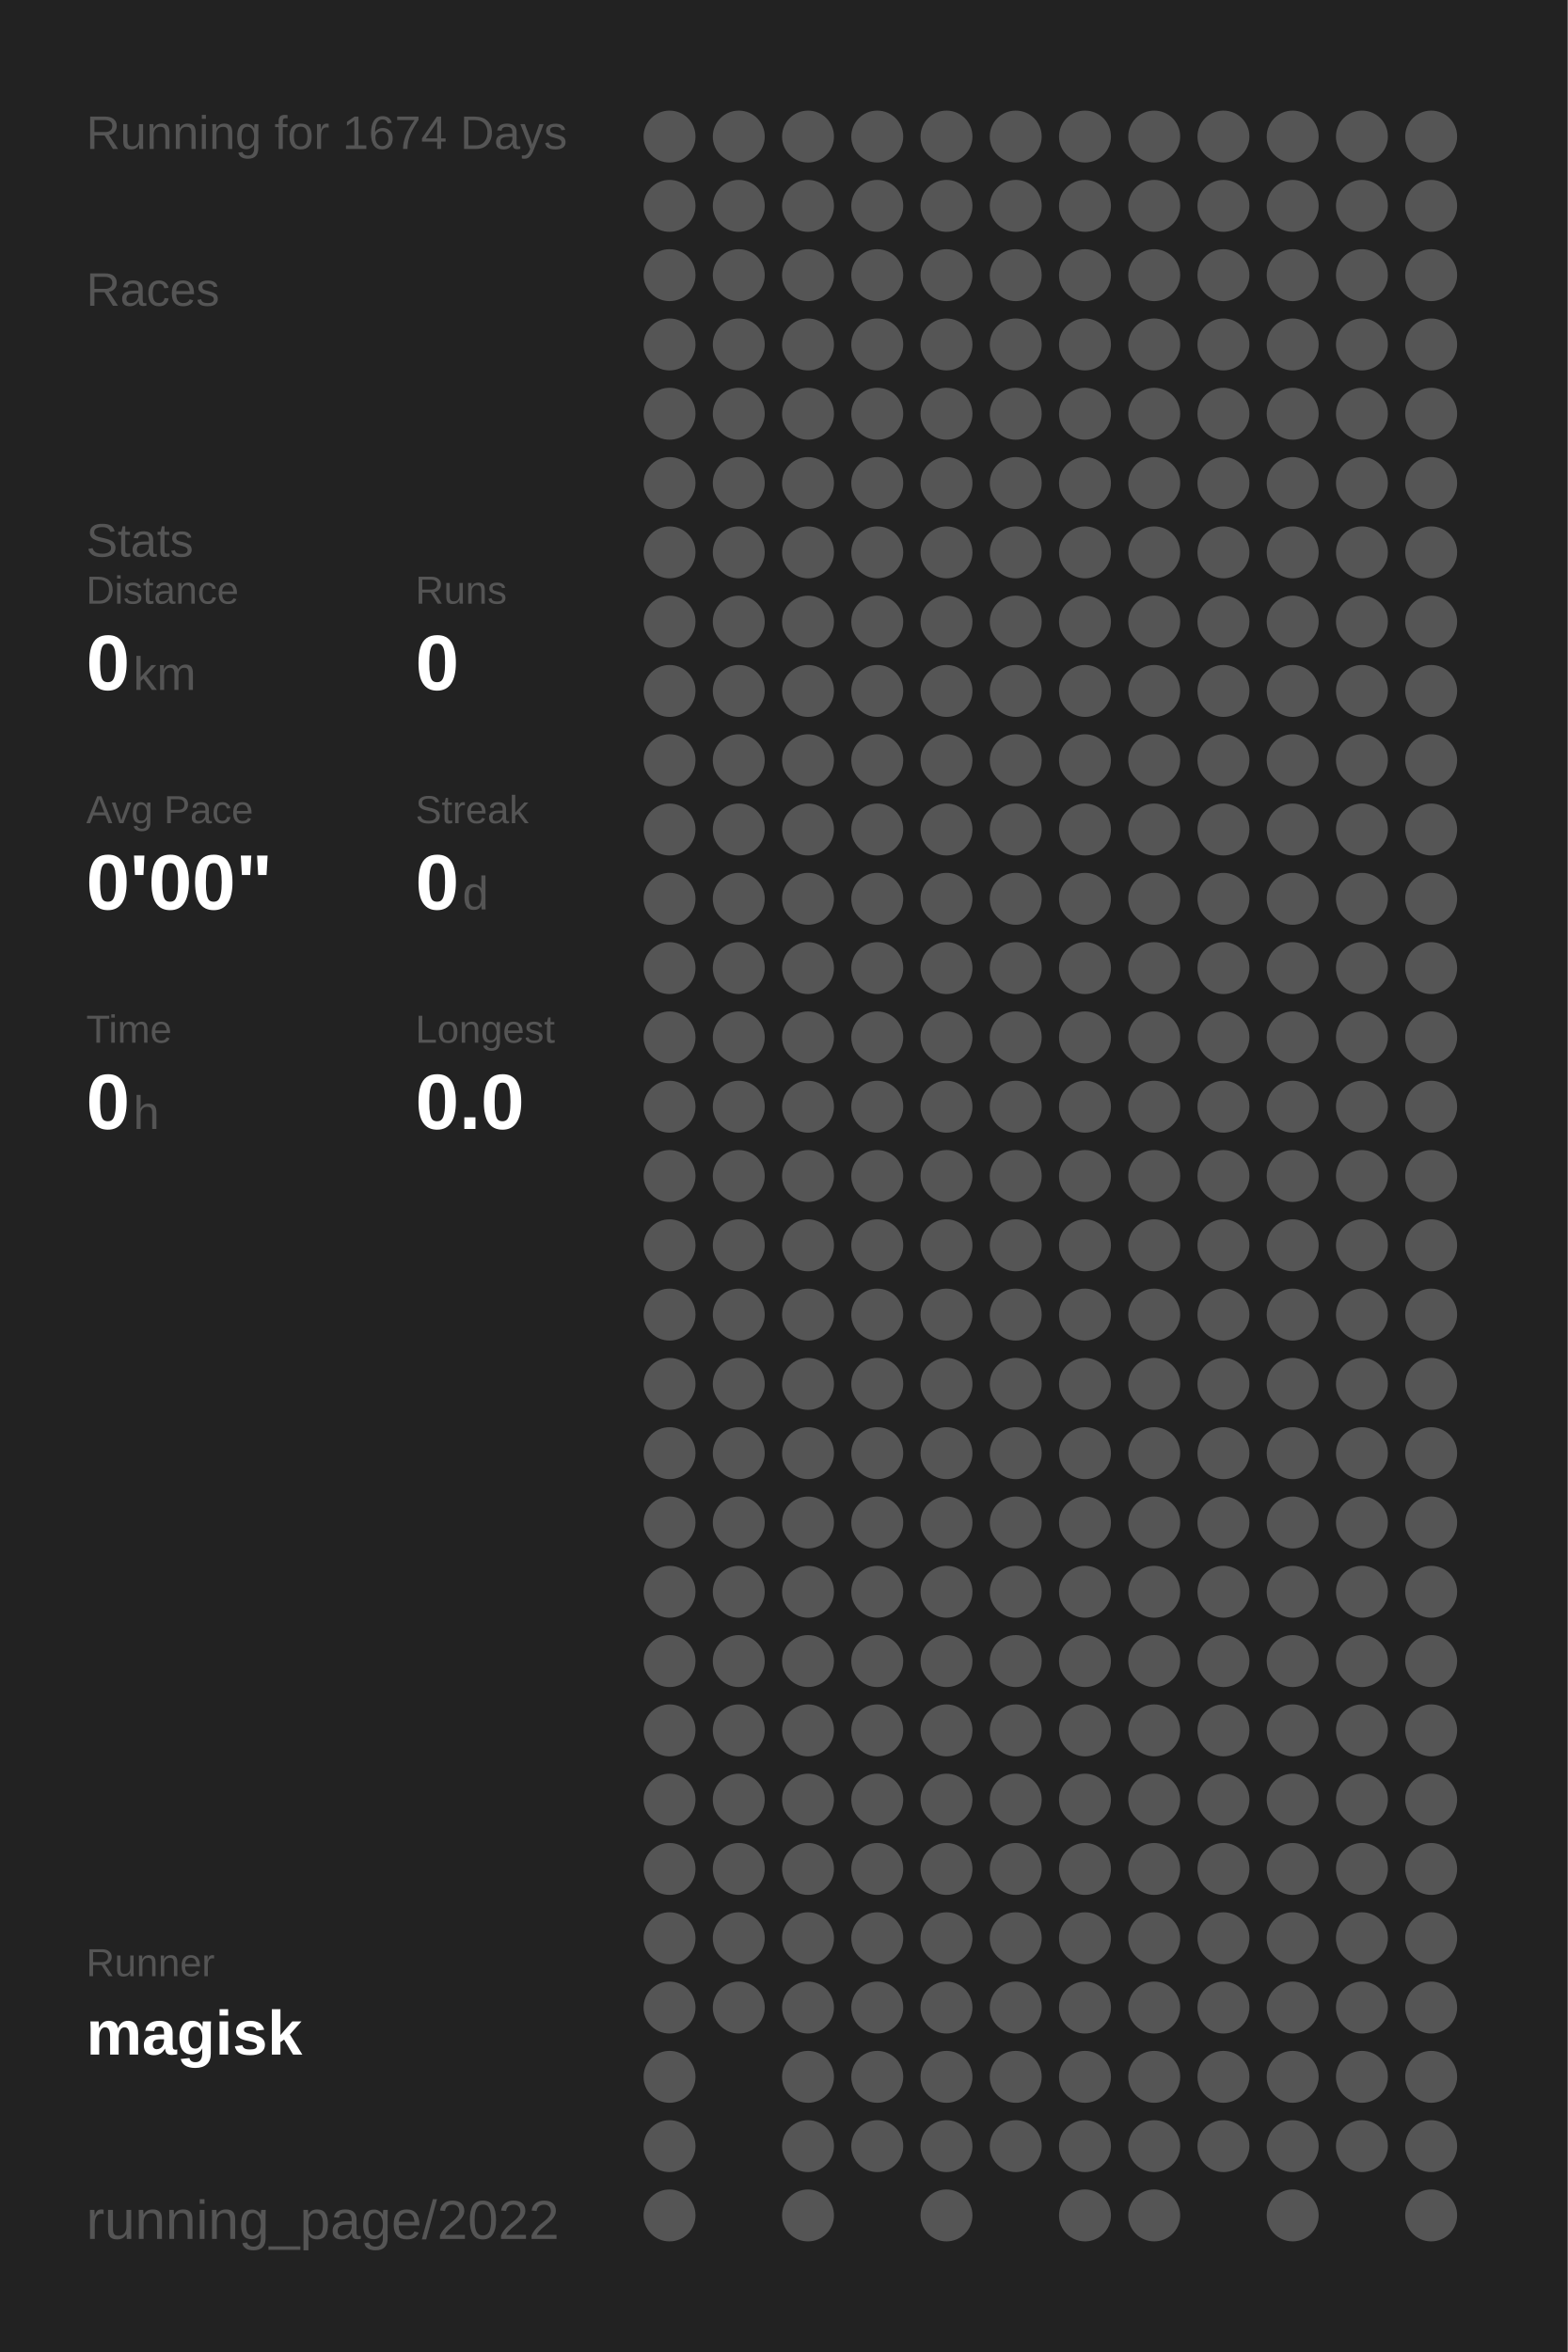
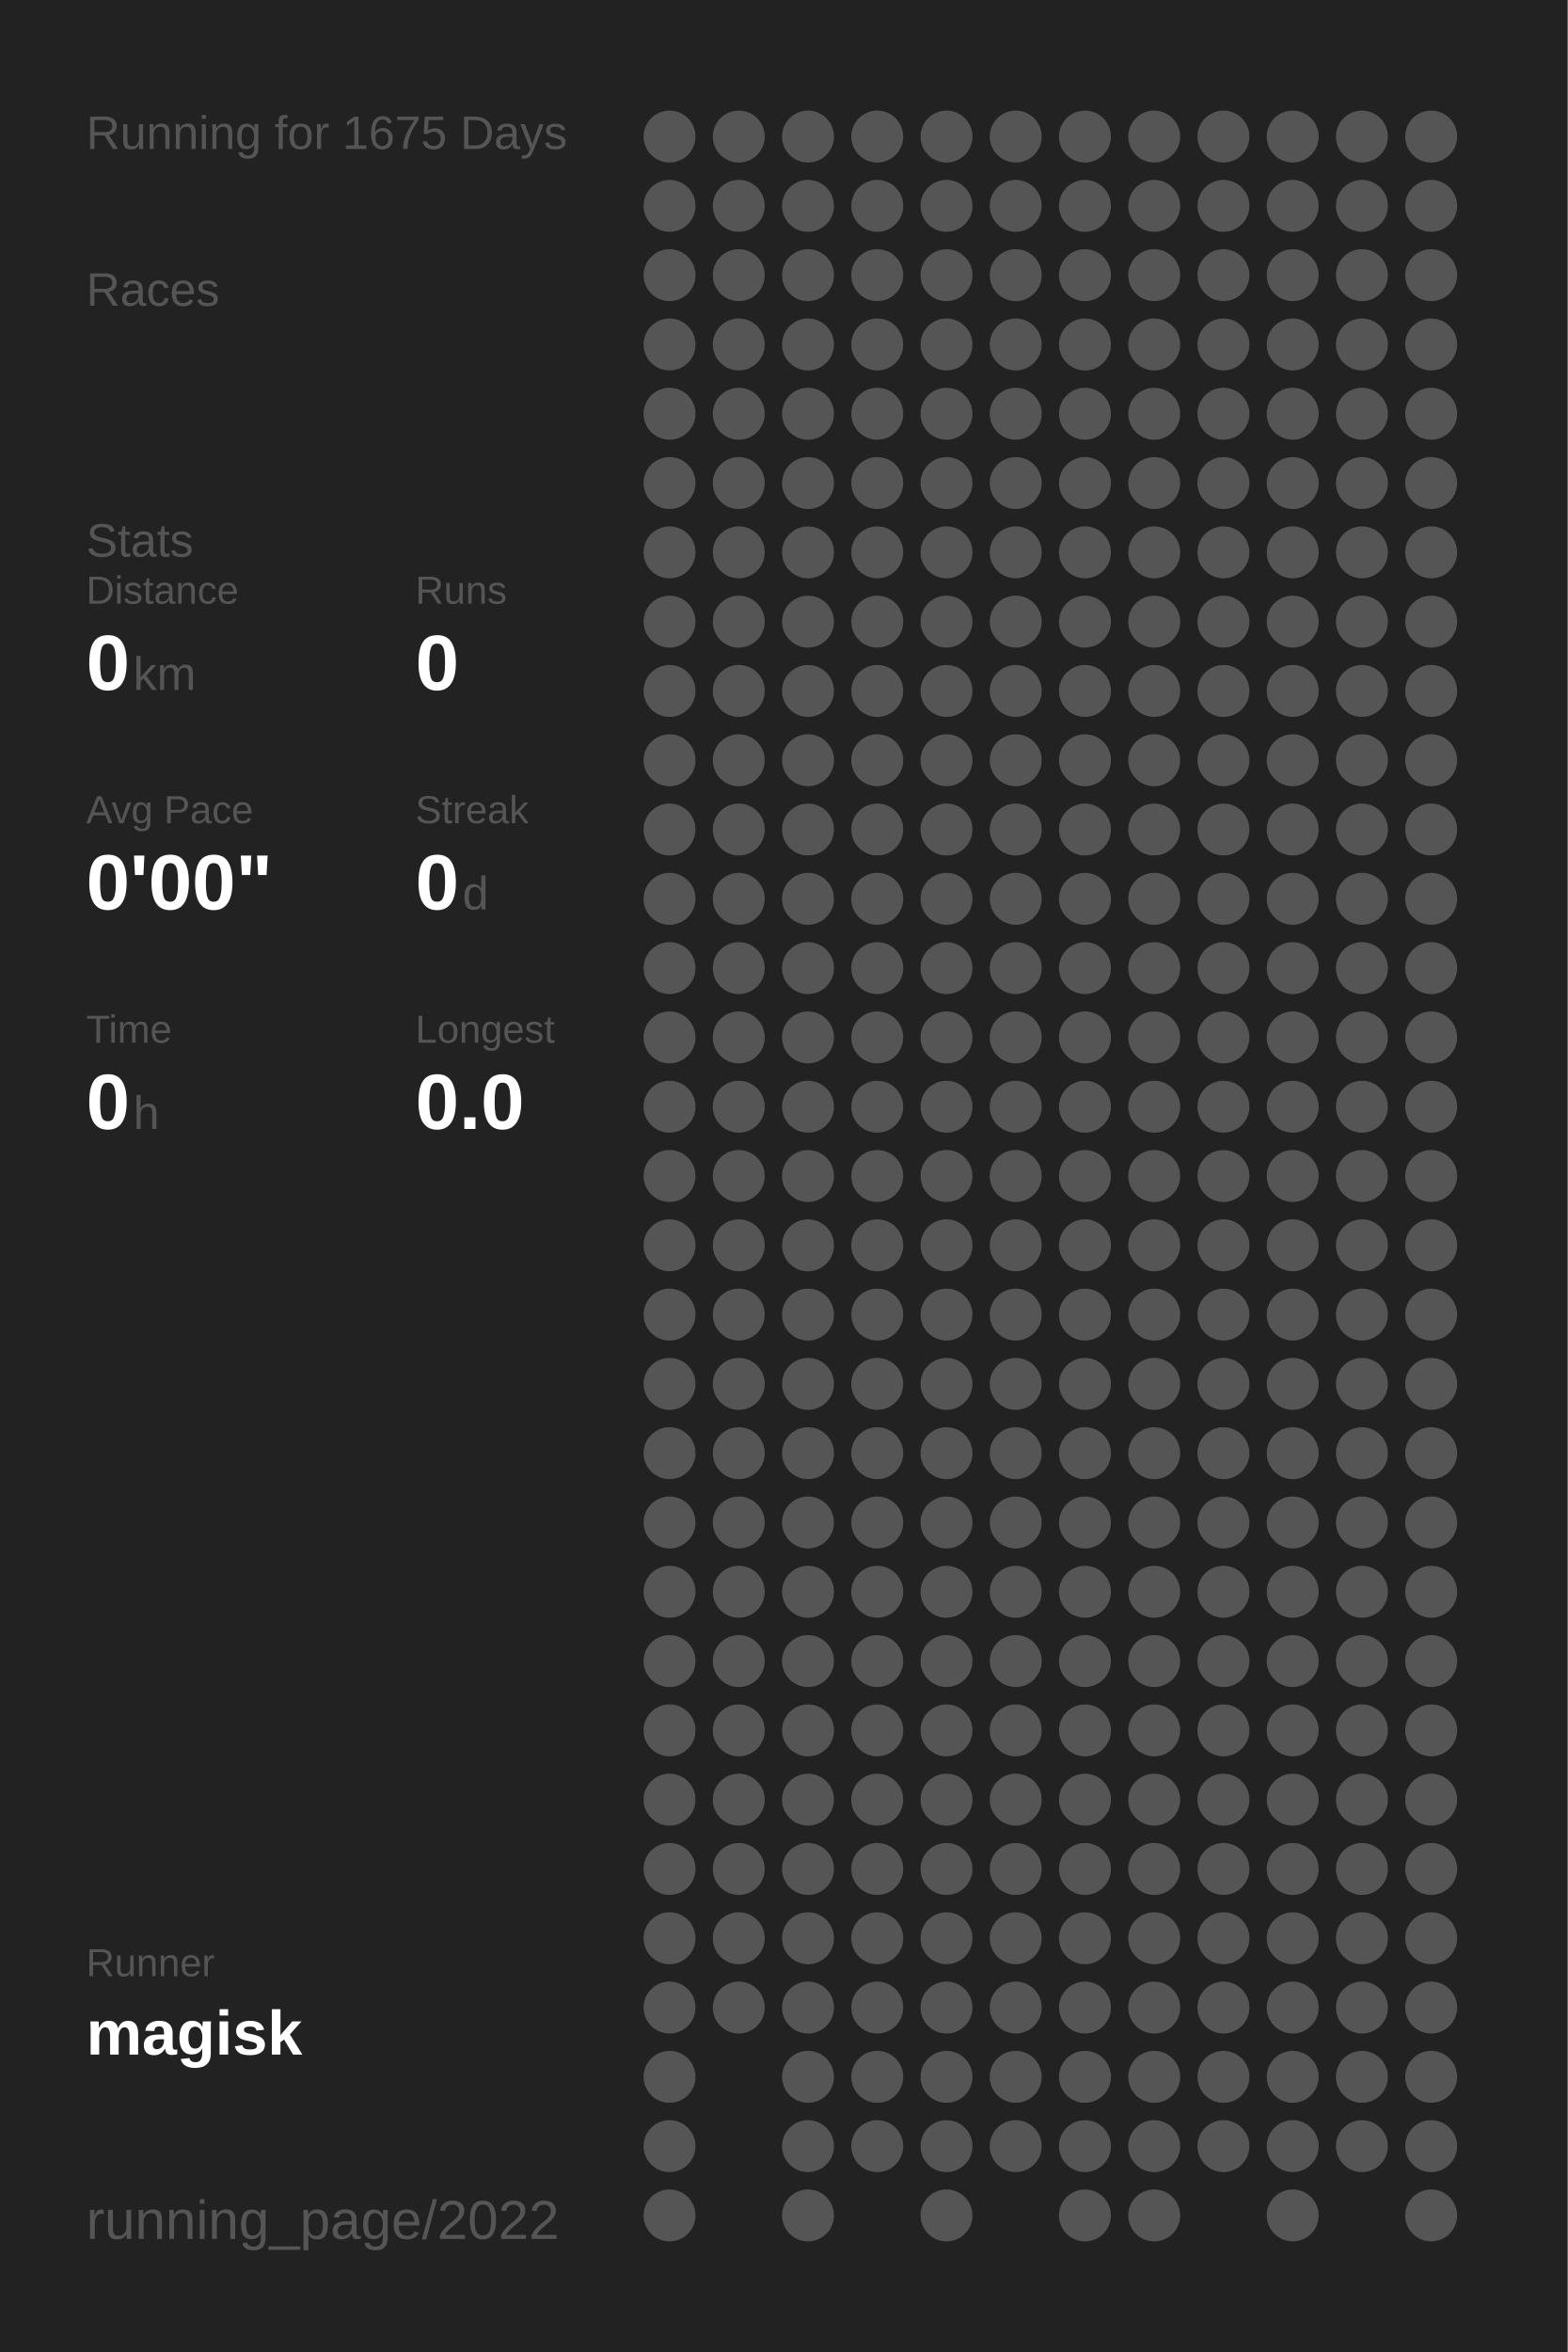
<svg xmlns="http://www.w3.org/2000/svg" baseProfile="full" height="300mm" version="1.1" viewBox="0,0,200,300" width="200mm">
  <defs />
  <rect fill="#222222" height="300" width="200" x="0" y="0" />
-   <text fill="#555555" style="font-size:6px; font-family:Arial;" x="11" y="19">Running for 1674 Days</text>
+   <text fill="#555555" style="font-size:6px; font-family:Arial;" x="11" y="19">Running for 1675 Days</text>
  <text fill="#555555" style="font-size:6px; font-family:Arial;" x="11" y="39">Races</text>
  <text fill="#555555" style="font-size:6px; font-family:Arial;" x="11" y="71">Stats</text>
  <text fill="#555555" style="font-size:5px; font-family:Arial;" x="11" y="77">Distance</text>
  <text fill="#FFFFFF" style="font-size:10px; font-family:Arial; font-weight:bold;" x="11" y="88">0</text>
  <text fill="#555555" style="font-size:6px; font-family:Arial;" x="17" y="88">km</text>
  <text fill="#555555" style="font-size:5px; font-family:Arial;" x="53" y="77">Runs</text>
  <text fill="#FFFFFF" style="font-size:10px; font-family:Arial; font-weight:bold;" x="53" y="88">0</text>
  <text fill="#555555" style="font-size:5px; font-family:Arial;" x="11" y="105">Avg Pace</text>
  <text fill="#FFFFFF" style="font-size:10px; font-family:Arial; font-weight:bold;" x="11" y="116">0'00"</text>
  <text fill="#555555" style="font-size:5px; font-family:Arial;" x="53" y="105">Streak</text>
  <text fill="#FFFFFF" style="font-size:10px; font-family:Arial; font-weight:bold;" x="53" y="116">0</text>
  <text fill="#555555" style="font-size:6px; font-family:Arial;" x="59" y="116">d</text>
  <text fill="#555555" style="font-size:5px; font-family:Arial;" x="11" y="133">Time</text>
  <text fill="#FFFFFF" style="font-size:10px; font-family:Arial; font-weight:bold;" x="11" y="144">0</text>
  <text fill="#555555" style="font-size:6px; font-family:Arial;" x="17" y="144">h</text>
  <text fill="#555555" style="font-size:5px; font-family:Arial;" x="53" y="133">Longest</text>
  <text fill="#FFFFFF" style="font-size:10px; font-family:Arial; font-weight:bold;" x="53" y="144">0.0</text>
  <text fill="#555555" style="font-size:5px; font-family:Arial;" x="11" y="252.065">Runner</text>
  <text fill="#FFFFFF" style="font-size:8px; font-family:Arial; font-weight:bold;" x="11" y="262.065">magisk</text>
  <text fill="#555555" style="font-size:7px; font-family:Arial;" x="11" y="285.581">running_page/2022</text>
  <circle cx="85.417" cy="17.419" fill="#555555" r="3.312" />
  <circle cx="85.417" cy="26.258" fill="#555555" r="3.312" />
  <circle cx="85.417" cy="35.097" fill="#555555" r="3.312" />
  <circle cx="85.417" cy="43.935" fill="#555555" r="3.312" />
  <circle cx="85.417" cy="52.774" fill="#555555" r="3.312" />
  <circle cx="85.417" cy="61.613" fill="#555555" r="3.312" />
  <circle cx="85.417" cy="70.452" fill="#555555" r="3.312" />
  <circle cx="85.417" cy="79.29" fill="#555555" r="3.312" />
  <circle cx="85.417" cy="88.129" fill="#555555" r="3.312" />
  <circle cx="85.417" cy="96.968" fill="#555555" r="3.312" />
  <circle cx="85.417" cy="105.806" fill="#555555" r="3.312" />
  <circle cx="85.417" cy="114.645" fill="#555555" r="3.312" />
  <circle cx="85.417" cy="123.484" fill="#555555" r="3.312" />
  <circle cx="85.417" cy="132.323" fill="#555555" r="3.312" />
  <circle cx="85.417" cy="141.161" fill="#555555" r="3.312" />
  <circle cx="85.417" cy="150" fill="#555555" r="3.312" />
  <circle cx="85.417" cy="158.839" fill="#555555" r="3.312" />
  <circle cx="85.417" cy="167.677" fill="#555555" r="3.312" />
  <circle cx="85.417" cy="176.516" fill="#555555" r="3.312" />
  <circle cx="85.417" cy="185.355" fill="#555555" r="3.312" />
  <circle cx="85.417" cy="194.194" fill="#555555" r="3.312" />
  <circle cx="85.417" cy="203.032" fill="#555555" r="3.312" />
  <circle cx="85.417" cy="211.871" fill="#555555" r="3.312" />
  <circle cx="85.417" cy="220.71" fill="#555555" r="3.312" />
  <circle cx="85.417" cy="229.548" fill="#555555" r="3.312" />
  <circle cx="85.417" cy="238.387" fill="#555555" r="3.312" />
  <circle cx="85.417" cy="247.226" fill="#555555" r="3.312" />
  <circle cx="85.417" cy="256.065" fill="#555555" r="3.312" />
  <circle cx="85.417" cy="264.903" fill="#555555" r="3.312" />
  <circle cx="85.417" cy="273.742" fill="#555555" r="3.312" />
  <circle cx="85.417" cy="282.581" fill="#555555" r="3.312" />
  <circle cx="94.25" cy="17.419" fill="#555555" r="3.312" />
  <circle cx="94.25" cy="26.258" fill="#555555" r="3.312" />
  <circle cx="94.25" cy="35.097" fill="#555555" r="3.312" />
  <circle cx="94.25" cy="43.935" fill="#555555" r="3.312" />
  <circle cx="94.25" cy="52.774" fill="#555555" r="3.312" />
  <circle cx="94.25" cy="61.613" fill="#555555" r="3.312" />
  <circle cx="94.25" cy="70.452" fill="#555555" r="3.312" />
  <circle cx="94.25" cy="79.29" fill="#555555" r="3.312" />
  <circle cx="94.25" cy="88.129" fill="#555555" r="3.312" />
  <circle cx="94.25" cy="96.968" fill="#555555" r="3.312" />
  <circle cx="94.25" cy="105.806" fill="#555555" r="3.312" />
  <circle cx="94.25" cy="114.645" fill="#555555" r="3.312" />
  <circle cx="94.25" cy="123.484" fill="#555555" r="3.312" />
  <circle cx="94.25" cy="132.323" fill="#555555" r="3.312" />
  <circle cx="94.25" cy="141.161" fill="#555555" r="3.312" />
  <circle cx="94.25" cy="150" fill="#555555" r="3.312" />
  <circle cx="94.25" cy="158.839" fill="#555555" r="3.312" />
  <circle cx="94.25" cy="167.677" fill="#555555" r="3.312" />
  <circle cx="94.25" cy="176.516" fill="#555555" r="3.312" />
  <circle cx="94.25" cy="185.355" fill="#555555" r="3.312" />
  <circle cx="94.25" cy="194.194" fill="#555555" r="3.312" />
  <circle cx="94.25" cy="203.032" fill="#555555" r="3.312" />
  <circle cx="94.25" cy="211.871" fill="#555555" r="3.312" />
  <circle cx="94.25" cy="220.71" fill="#555555" r="3.312" />
  <circle cx="94.25" cy="229.548" fill="#555555" r="3.312" />
  <circle cx="94.25" cy="238.387" fill="#555555" r="3.312" />
  <circle cx="94.25" cy="247.226" fill="#555555" r="3.312" />
  <circle cx="94.25" cy="256.065" fill="#555555" r="3.312" />
  <circle cx="103.083" cy="17.419" fill="#555555" r="3.312" />
  <circle cx="103.083" cy="26.258" fill="#555555" r="3.312" />
  <circle cx="103.083" cy="35.097" fill="#555555" r="3.312" />
  <circle cx="103.083" cy="43.935" fill="#555555" r="3.312" />
  <circle cx="103.083" cy="52.774" fill="#555555" r="3.312" />
  <circle cx="103.083" cy="61.613" fill="#555555" r="3.312" />
  <circle cx="103.083" cy="70.452" fill="#555555" r="3.312" />
  <circle cx="103.083" cy="79.29" fill="#555555" r="3.312" />
  <circle cx="103.083" cy="88.129" fill="#555555" r="3.312" />
  <circle cx="103.083" cy="96.968" fill="#555555" r="3.312" />
  <circle cx="103.083" cy="105.806" fill="#555555" r="3.312" />
  <circle cx="103.083" cy="114.645" fill="#555555" r="3.312" />
  <circle cx="103.083" cy="123.484" fill="#555555" r="3.312" />
  <circle cx="103.083" cy="132.323" fill="#555555" r="3.312" />
  <circle cx="103.083" cy="141.161" fill="#555555" r="3.312" />
  <circle cx="103.083" cy="150" fill="#555555" r="3.312" />
  <circle cx="103.083" cy="158.839" fill="#555555" r="3.312" />
  <circle cx="103.083" cy="167.677" fill="#555555" r="3.312" />
  <circle cx="103.083" cy="176.516" fill="#555555" r="3.312" />
  <circle cx="103.083" cy="185.355" fill="#555555" r="3.312" />
  <circle cx="103.083" cy="194.194" fill="#555555" r="3.312" />
  <circle cx="103.083" cy="203.032" fill="#555555" r="3.312" />
  <circle cx="103.083" cy="211.871" fill="#555555" r="3.312" />
  <circle cx="103.083" cy="220.71" fill="#555555" r="3.312" />
  <circle cx="103.083" cy="229.548" fill="#555555" r="3.312" />
  <circle cx="103.083" cy="238.387" fill="#555555" r="3.312" />
  <circle cx="103.083" cy="247.226" fill="#555555" r="3.312" />
  <circle cx="103.083" cy="256.065" fill="#555555" r="3.312" />
  <circle cx="103.083" cy="264.903" fill="#555555" r="3.312" />
  <circle cx="103.083" cy="273.742" fill="#555555" r="3.312" />
  <circle cx="103.083" cy="282.581" fill="#555555" r="3.312" />
  <circle cx="111.917" cy="17.419" fill="#555555" r="3.312" />
  <circle cx="111.917" cy="26.258" fill="#555555" r="3.312" />
  <circle cx="111.917" cy="35.097" fill="#555555" r="3.312" />
  <circle cx="111.917" cy="43.935" fill="#555555" r="3.312" />
  <circle cx="111.917" cy="52.774" fill="#555555" r="3.312" />
  <circle cx="111.917" cy="61.613" fill="#555555" r="3.312" />
  <circle cx="111.917" cy="70.452" fill="#555555" r="3.312" />
  <circle cx="111.917" cy="79.29" fill="#555555" r="3.312" />
  <circle cx="111.917" cy="88.129" fill="#555555" r="3.312" />
  <circle cx="111.917" cy="96.968" fill="#555555" r="3.312" />
  <circle cx="111.917" cy="105.806" fill="#555555" r="3.312" />
  <circle cx="111.917" cy="114.645" fill="#555555" r="3.312" />
  <circle cx="111.917" cy="123.484" fill="#555555" r="3.312" />
  <circle cx="111.917" cy="132.323" fill="#555555" r="3.312" />
  <circle cx="111.917" cy="141.161" fill="#555555" r="3.312" />
  <circle cx="111.917" cy="150" fill="#555555" r="3.312" />
  <circle cx="111.917" cy="158.839" fill="#555555" r="3.312" />
  <circle cx="111.917" cy="167.677" fill="#555555" r="3.312" />
  <circle cx="111.917" cy="176.516" fill="#555555" r="3.312" />
  <circle cx="111.917" cy="185.355" fill="#555555" r="3.312" />
  <circle cx="111.917" cy="194.194" fill="#555555" r="3.312" />
  <circle cx="111.917" cy="203.032" fill="#555555" r="3.312" />
  <circle cx="111.917" cy="211.871" fill="#555555" r="3.312" />
  <circle cx="111.917" cy="220.71" fill="#555555" r="3.312" />
  <circle cx="111.917" cy="229.548" fill="#555555" r="3.312" />
  <circle cx="111.917" cy="238.387" fill="#555555" r="3.312" />
  <circle cx="111.917" cy="247.226" fill="#555555" r="3.312" />
  <circle cx="111.917" cy="256.065" fill="#555555" r="3.312" />
  <circle cx="111.917" cy="264.903" fill="#555555" r="3.312" />
  <circle cx="111.917" cy="273.742" fill="#555555" r="3.312" />
  <circle cx="120.75" cy="17.419" fill="#555555" r="3.312" />
  <circle cx="120.75" cy="26.258" fill="#555555" r="3.312" />
  <circle cx="120.75" cy="35.097" fill="#555555" r="3.312" />
  <circle cx="120.75" cy="43.935" fill="#555555" r="3.312" />
  <circle cx="120.75" cy="52.774" fill="#555555" r="3.312" />
  <circle cx="120.75" cy="61.613" fill="#555555" r="3.312" />
  <circle cx="120.75" cy="70.452" fill="#555555" r="3.312" />
  <circle cx="120.75" cy="79.29" fill="#555555" r="3.312" />
  <circle cx="120.75" cy="88.129" fill="#555555" r="3.312" />
  <circle cx="120.75" cy="96.968" fill="#555555" r="3.312" />
  <circle cx="120.75" cy="105.806" fill="#555555" r="3.312" />
  <circle cx="120.75" cy="114.645" fill="#555555" r="3.312" />
  <circle cx="120.75" cy="123.484" fill="#555555" r="3.312" />
  <circle cx="120.75" cy="132.323" fill="#555555" r="3.312" />
  <circle cx="120.75" cy="141.161" fill="#555555" r="3.312" />
  <circle cx="120.75" cy="150" fill="#555555" r="3.312" />
  <circle cx="120.75" cy="158.839" fill="#555555" r="3.312" />
  <circle cx="120.75" cy="167.677" fill="#555555" r="3.312" />
  <circle cx="120.75" cy="176.516" fill="#555555" r="3.312" />
  <circle cx="120.75" cy="185.355" fill="#555555" r="3.312" />
  <circle cx="120.75" cy="194.194" fill="#555555" r="3.312" />
  <circle cx="120.75" cy="203.032" fill="#555555" r="3.312" />
  <circle cx="120.75" cy="211.871" fill="#555555" r="3.312" />
  <circle cx="120.75" cy="220.71" fill="#555555" r="3.312" />
  <circle cx="120.75" cy="229.548" fill="#555555" r="3.312" />
  <circle cx="120.75" cy="238.387" fill="#555555" r="3.312" />
  <circle cx="120.75" cy="247.226" fill="#555555" r="3.312" />
  <circle cx="120.75" cy="256.065" fill="#555555" r="3.312" />
  <circle cx="120.75" cy="264.903" fill="#555555" r="3.312" />
  <circle cx="120.75" cy="273.742" fill="#555555" r="3.312" />
  <circle cx="120.75" cy="282.581" fill="#555555" r="3.312" />
  <circle cx="129.583" cy="17.419" fill="#555555" r="3.312" />
  <circle cx="129.583" cy="26.258" fill="#555555" r="3.312" />
  <circle cx="129.583" cy="35.097" fill="#555555" r="3.312" />
  <circle cx="129.583" cy="43.935" fill="#555555" r="3.312" />
  <circle cx="129.583" cy="52.774" fill="#555555" r="3.312" />
  <circle cx="129.583" cy="61.613" fill="#555555" r="3.312" />
  <circle cx="129.583" cy="70.452" fill="#555555" r="3.312" />
  <circle cx="129.583" cy="79.29" fill="#555555" r="3.312" />
  <circle cx="129.583" cy="88.129" fill="#555555" r="3.312" />
  <circle cx="129.583" cy="96.968" fill="#555555" r="3.312" />
  <circle cx="129.583" cy="105.806" fill="#555555" r="3.312" />
  <circle cx="129.583" cy="114.645" fill="#555555" r="3.312" />
  <circle cx="129.583" cy="123.484" fill="#555555" r="3.312" />
  <circle cx="129.583" cy="132.323" fill="#555555" r="3.312" />
  <circle cx="129.583" cy="141.161" fill="#555555" r="3.312" />
  <circle cx="129.583" cy="150" fill="#555555" r="3.312" />
  <circle cx="129.583" cy="158.839" fill="#555555" r="3.312" />
  <circle cx="129.583" cy="167.677" fill="#555555" r="3.312" />
  <circle cx="129.583" cy="176.516" fill="#555555" r="3.312" />
  <circle cx="129.583" cy="185.355" fill="#555555" r="3.312" />
  <circle cx="129.583" cy="194.194" fill="#555555" r="3.312" />
  <circle cx="129.583" cy="203.032" fill="#555555" r="3.312" />
  <circle cx="129.583" cy="211.871" fill="#555555" r="3.312" />
  <circle cx="129.583" cy="220.71" fill="#555555" r="3.312" />
  <circle cx="129.583" cy="229.548" fill="#555555" r="3.312" />
  <circle cx="129.583" cy="238.387" fill="#555555" r="3.312" />
  <circle cx="129.583" cy="247.226" fill="#555555" r="3.312" />
  <circle cx="129.583" cy="256.065" fill="#555555" r="3.312" />
  <circle cx="129.583" cy="264.903" fill="#555555" r="3.312" />
  <circle cx="129.583" cy="273.742" fill="#555555" r="3.312" />
  <circle cx="138.417" cy="17.419" fill="#555555" r="3.312" />
  <circle cx="138.417" cy="26.258" fill="#555555" r="3.312" />
  <circle cx="138.417" cy="35.097" fill="#555555" r="3.312" />
  <circle cx="138.417" cy="43.935" fill="#555555" r="3.312" />
  <circle cx="138.417" cy="52.774" fill="#555555" r="3.312" />
  <circle cx="138.417" cy="61.613" fill="#555555" r="3.312" />
  <circle cx="138.417" cy="70.452" fill="#555555" r="3.312" />
  <circle cx="138.417" cy="79.29" fill="#555555" r="3.312" />
  <circle cx="138.417" cy="88.129" fill="#555555" r="3.312" />
  <circle cx="138.417" cy="96.968" fill="#555555" r="3.312" />
  <circle cx="138.417" cy="105.806" fill="#555555" r="3.312" />
  <circle cx="138.417" cy="114.645" fill="#555555" r="3.312" />
  <circle cx="138.417" cy="123.484" fill="#555555" r="3.312" />
  <circle cx="138.417" cy="132.323" fill="#555555" r="3.312" />
  <circle cx="138.417" cy="141.161" fill="#555555" r="3.312" />
  <circle cx="138.417" cy="150" fill="#555555" r="3.312" />
  <circle cx="138.417" cy="158.839" fill="#555555" r="3.312" />
  <circle cx="138.417" cy="167.677" fill="#555555" r="3.312" />
  <circle cx="138.417" cy="176.516" fill="#555555" r="3.312" />
  <circle cx="138.417" cy="185.355" fill="#555555" r="3.312" />
  <circle cx="138.417" cy="194.194" fill="#555555" r="3.312" />
  <circle cx="138.417" cy="203.032" fill="#555555" r="3.312" />
  <circle cx="138.417" cy="211.871" fill="#555555" r="3.312" />
  <circle cx="138.417" cy="220.71" fill="#555555" r="3.312" />
  <circle cx="138.417" cy="229.548" fill="#555555" r="3.312" />
  <circle cx="138.417" cy="238.387" fill="#555555" r="3.312" />
  <circle cx="138.417" cy="247.226" fill="#555555" r="3.312" />
  <circle cx="138.417" cy="256.065" fill="#555555" r="3.312" />
  <circle cx="138.417" cy="264.903" fill="#555555" r="3.312" />
  <circle cx="138.417" cy="273.742" fill="#555555" r="3.312" />
  <circle cx="138.417" cy="282.581" fill="#555555" r="3.312" />
  <circle cx="147.25" cy="17.419" fill="#555555" r="3.312" />
  <circle cx="147.25" cy="26.258" fill="#555555" r="3.312" />
  <circle cx="147.25" cy="35.097" fill="#555555" r="3.312" />
  <circle cx="147.25" cy="43.935" fill="#555555" r="3.312" />
  <circle cx="147.25" cy="52.774" fill="#555555" r="3.312" />
  <circle cx="147.25" cy="61.613" fill="#555555" r="3.312" />
  <circle cx="147.25" cy="70.452" fill="#555555" r="3.312" />
  <circle cx="147.25" cy="79.29" fill="#555555" r="3.312" />
  <circle cx="147.25" cy="88.129" fill="#555555" r="3.312" />
  <circle cx="147.25" cy="96.968" fill="#555555" r="3.312" />
  <circle cx="147.25" cy="105.806" fill="#555555" r="3.312" />
  <circle cx="147.25" cy="114.645" fill="#555555" r="3.312" />
  <circle cx="147.25" cy="123.484" fill="#555555" r="3.312" />
  <circle cx="147.25" cy="132.323" fill="#555555" r="3.312" />
  <circle cx="147.25" cy="141.161" fill="#555555" r="3.312" />
  <circle cx="147.25" cy="150" fill="#555555" r="3.312" />
  <circle cx="147.25" cy="158.839" fill="#555555" r="3.312" />
  <circle cx="147.25" cy="167.677" fill="#555555" r="3.312" />
  <circle cx="147.25" cy="176.516" fill="#555555" r="3.312" />
  <circle cx="147.25" cy="185.355" fill="#555555" r="3.312" />
  <circle cx="147.25" cy="194.194" fill="#555555" r="3.312" />
  <circle cx="147.25" cy="203.032" fill="#555555" r="3.312" />
  <circle cx="147.25" cy="211.871" fill="#555555" r="3.312" />
  <circle cx="147.25" cy="220.71" fill="#555555" r="3.312" />
  <circle cx="147.25" cy="229.548" fill="#555555" r="3.312" />
  <circle cx="147.25" cy="238.387" fill="#555555" r="3.312" />
  <circle cx="147.25" cy="247.226" fill="#555555" r="3.312" />
  <circle cx="147.25" cy="256.065" fill="#555555" r="3.312" />
  <circle cx="147.25" cy="264.903" fill="#555555" r="3.312" />
  <circle cx="147.25" cy="273.742" fill="#555555" r="3.312" />
  <circle cx="147.25" cy="282.581" fill="#555555" r="3.312" />
  <circle cx="156.083" cy="17.419" fill="#555555" r="3.312" />
  <circle cx="156.083" cy="26.258" fill="#555555" r="3.312" />
  <circle cx="156.083" cy="35.097" fill="#555555" r="3.312" />
  <circle cx="156.083" cy="43.935" fill="#555555" r="3.312" />
  <circle cx="156.083" cy="52.774" fill="#555555" r="3.312" />
  <circle cx="156.083" cy="61.613" fill="#555555" r="3.312" />
  <circle cx="156.083" cy="70.452" fill="#555555" r="3.312" />
  <circle cx="156.083" cy="79.29" fill="#555555" r="3.312" />
  <circle cx="156.083" cy="88.129" fill="#555555" r="3.312" />
  <circle cx="156.083" cy="96.968" fill="#555555" r="3.312" />
  <circle cx="156.083" cy="105.806" fill="#555555" r="3.312" />
  <circle cx="156.083" cy="114.645" fill="#555555" r="3.312" />
  <circle cx="156.083" cy="123.484" fill="#555555" r="3.312" />
  <circle cx="156.083" cy="132.323" fill="#555555" r="3.312" />
  <circle cx="156.083" cy="141.161" fill="#555555" r="3.312" />
  <circle cx="156.083" cy="150" fill="#555555" r="3.312" />
  <circle cx="156.083" cy="158.839" fill="#555555" r="3.312" />
  <circle cx="156.083" cy="167.677" fill="#555555" r="3.312" />
  <circle cx="156.083" cy="176.516" fill="#555555" r="3.312" />
  <circle cx="156.083" cy="185.355" fill="#555555" r="3.312" />
  <circle cx="156.083" cy="194.194" fill="#555555" r="3.312" />
  <circle cx="156.083" cy="203.032" fill="#555555" r="3.312" />
  <circle cx="156.083" cy="211.871" fill="#555555" r="3.312" />
  <circle cx="156.083" cy="220.71" fill="#555555" r="3.312" />
  <circle cx="156.083" cy="229.548" fill="#555555" r="3.312" />
  <circle cx="156.083" cy="238.387" fill="#555555" r="3.312" />
  <circle cx="156.083" cy="247.226" fill="#555555" r="3.312" />
  <circle cx="156.083" cy="256.065" fill="#555555" r="3.312" />
  <circle cx="156.083" cy="264.903" fill="#555555" r="3.312" />
  <circle cx="156.083" cy="273.742" fill="#555555" r="3.312" />
  <circle cx="164.917" cy="17.419" fill="#555555" r="3.312" />
  <circle cx="164.917" cy="26.258" fill="#555555" r="3.312" />
  <circle cx="164.917" cy="35.097" fill="#555555" r="3.312" />
  <circle cx="164.917" cy="43.935" fill="#555555" r="3.312" />
  <circle cx="164.917" cy="52.774" fill="#555555" r="3.312" />
  <circle cx="164.917" cy="61.613" fill="#555555" r="3.312" />
  <circle cx="164.917" cy="70.452" fill="#555555" r="3.312" />
  <circle cx="164.917" cy="79.29" fill="#555555" r="3.312" />
  <circle cx="164.917" cy="88.129" fill="#555555" r="3.312" />
  <circle cx="164.917" cy="96.968" fill="#555555" r="3.312" />
  <circle cx="164.917" cy="105.806" fill="#555555" r="3.312" />
  <circle cx="164.917" cy="114.645" fill="#555555" r="3.312" />
  <circle cx="164.917" cy="123.484" fill="#555555" r="3.312" />
  <circle cx="164.917" cy="132.323" fill="#555555" r="3.312" />
  <circle cx="164.917" cy="141.161" fill="#555555" r="3.312" />
  <circle cx="164.917" cy="150" fill="#555555" r="3.312" />
  <circle cx="164.917" cy="158.839" fill="#555555" r="3.312" />
  <circle cx="164.917" cy="167.677" fill="#555555" r="3.312" />
  <circle cx="164.917" cy="176.516" fill="#555555" r="3.312" />
  <circle cx="164.917" cy="185.355" fill="#555555" r="3.312" />
  <circle cx="164.917" cy="194.194" fill="#555555" r="3.312" />
  <circle cx="164.917" cy="203.032" fill="#555555" r="3.312" />
  <circle cx="164.917" cy="211.871" fill="#555555" r="3.312" />
  <circle cx="164.917" cy="220.71" fill="#555555" r="3.312" />
  <circle cx="164.917" cy="229.548" fill="#555555" r="3.312" />
  <circle cx="164.917" cy="238.387" fill="#555555" r="3.312" />
  <circle cx="164.917" cy="247.226" fill="#555555" r="3.312" />
  <circle cx="164.917" cy="256.065" fill="#555555" r="3.312" />
  <circle cx="164.917" cy="264.903" fill="#555555" r="3.312" />
  <circle cx="164.917" cy="273.742" fill="#555555" r="3.312" />
  <circle cx="164.917" cy="282.581" fill="#555555" r="3.312" />
  <circle cx="173.75" cy="17.419" fill="#555555" r="3.312" />
  <circle cx="173.75" cy="26.258" fill="#555555" r="3.312" />
  <circle cx="173.75" cy="35.097" fill="#555555" r="3.312" />
  <circle cx="173.75" cy="43.935" fill="#555555" r="3.312" />
  <circle cx="173.75" cy="52.774" fill="#555555" r="3.312" />
  <circle cx="173.75" cy="61.613" fill="#555555" r="3.312" />
  <circle cx="173.75" cy="70.452" fill="#555555" r="3.312" />
  <circle cx="173.75" cy="79.29" fill="#555555" r="3.312" />
  <circle cx="173.75" cy="88.129" fill="#555555" r="3.312" />
  <circle cx="173.75" cy="96.968" fill="#555555" r="3.312" />
  <circle cx="173.75" cy="105.806" fill="#555555" r="3.312" />
  <circle cx="173.75" cy="114.645" fill="#555555" r="3.312" />
  <circle cx="173.75" cy="123.484" fill="#555555" r="3.312" />
  <circle cx="173.75" cy="132.323" fill="#555555" r="3.312" />
  <circle cx="173.75" cy="141.161" fill="#555555" r="3.312" />
  <circle cx="173.75" cy="150" fill="#555555" r="3.312" />
  <circle cx="173.75" cy="158.839" fill="#555555" r="3.312" />
  <circle cx="173.75" cy="167.677" fill="#555555" r="3.312" />
  <circle cx="173.75" cy="176.516" fill="#555555" r="3.312" />
  <circle cx="173.75" cy="185.355" fill="#555555" r="3.312" />
  <circle cx="173.75" cy="194.194" fill="#555555" r="3.312" />
  <circle cx="173.75" cy="203.032" fill="#555555" r="3.312" />
  <circle cx="173.75" cy="211.871" fill="#555555" r="3.312" />
  <circle cx="173.75" cy="220.71" fill="#555555" r="3.312" />
  <circle cx="173.75" cy="229.548" fill="#555555" r="3.312" />
  <circle cx="173.75" cy="238.387" fill="#555555" r="3.312" />
  <circle cx="173.75" cy="247.226" fill="#555555" r="3.312" />
  <circle cx="173.75" cy="256.065" fill="#555555" r="3.312" />
  <circle cx="173.75" cy="264.903" fill="#555555" r="3.312" />
  <circle cx="173.75" cy="273.742" fill="#555555" r="3.312" />
  <circle cx="182.583" cy="17.419" fill="#555555" r="3.312" />
  <circle cx="182.583" cy="26.258" fill="#555555" r="3.312" />
  <circle cx="182.583" cy="35.097" fill="#555555" r="3.312" />
  <circle cx="182.583" cy="43.935" fill="#555555" r="3.312" />
  <circle cx="182.583" cy="52.774" fill="#555555" r="3.312" />
  <circle cx="182.583" cy="61.613" fill="#555555" r="3.312" />
  <circle cx="182.583" cy="70.452" fill="#555555" r="3.312" />
  <circle cx="182.583" cy="79.29" fill="#555555" r="3.312" />
  <circle cx="182.583" cy="88.129" fill="#555555" r="3.312" />
  <circle cx="182.583" cy="96.968" fill="#555555" r="3.312" />
  <circle cx="182.583" cy="105.806" fill="#555555" r="3.312" />
  <circle cx="182.583" cy="114.645" fill="#555555" r="3.312" />
  <circle cx="182.583" cy="123.484" fill="#555555" r="3.312" />
  <circle cx="182.583" cy="132.323" fill="#555555" r="3.312" />
  <circle cx="182.583" cy="141.161" fill="#555555" r="3.312" />
  <circle cx="182.583" cy="150" fill="#555555" r="3.312" />
  <circle cx="182.583" cy="158.839" fill="#555555" r="3.312" />
  <circle cx="182.583" cy="167.677" fill="#555555" r="3.312" />
  <circle cx="182.583" cy="176.516" fill="#555555" r="3.312" />
  <circle cx="182.583" cy="185.355" fill="#555555" r="3.312" />
  <circle cx="182.583" cy="194.194" fill="#555555" r="3.312" />
  <circle cx="182.583" cy="203.032" fill="#555555" r="3.312" />
  <circle cx="182.583" cy="211.871" fill="#555555" r="3.312" />
  <circle cx="182.583" cy="220.71" fill="#555555" r="3.312" />
  <circle cx="182.583" cy="229.548" fill="#555555" r="3.312" />
  <circle cx="182.583" cy="238.387" fill="#555555" r="3.312" />
  <circle cx="182.583" cy="247.226" fill="#555555" r="3.312" />
  <circle cx="182.583" cy="256.065" fill="#555555" r="3.312" />
  <circle cx="182.583" cy="264.903" fill="#555555" r="3.312" />
  <circle cx="182.583" cy="273.742" fill="#555555" r="3.312" />
  <circle cx="182.583" cy="282.581" fill="#555555" r="3.312" />
</svg>
